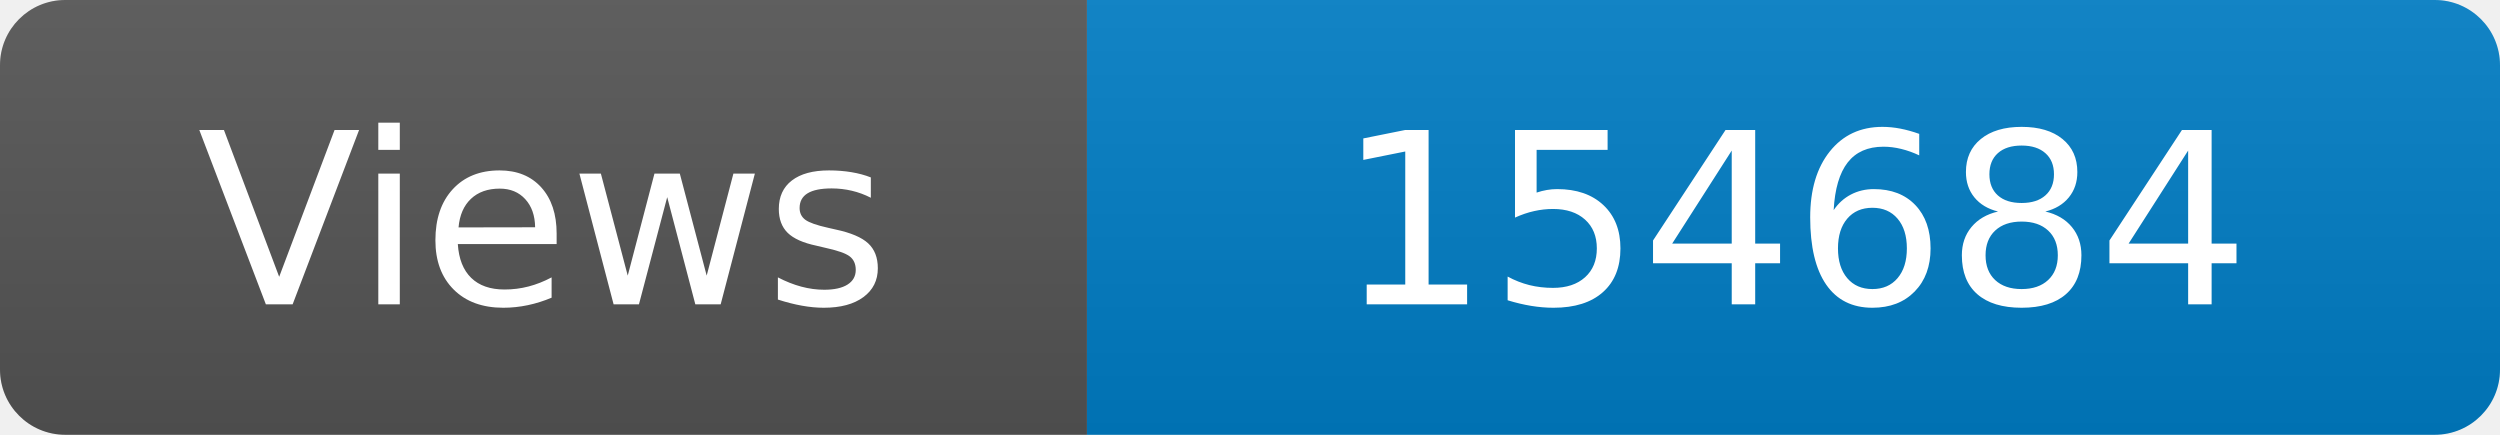
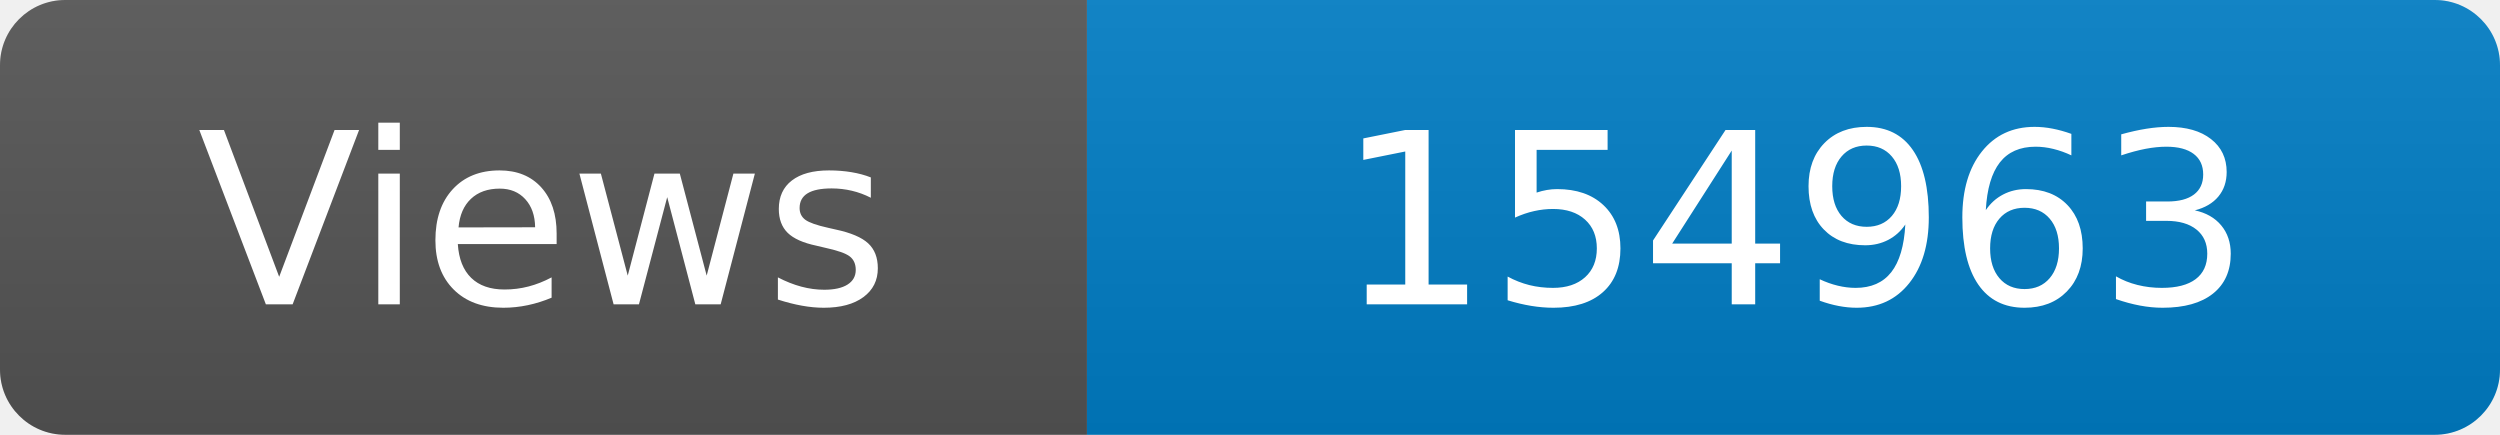
<svg xmlns="http://www.w3.org/2000/svg" width="115" height="20" role="img" aria-label="Maintained?: yes">
  <linearGradient id="s" x2="0" y2="100%">
    <stop offset="0" stop-color="#bbb" stop-opacity=".1" />
    <stop offset="1" stop-opacity=".1" />
  </linearGradient>
  <clipPath id="r">
    <rect width="115" height="20" rx="3" fill="#fff" />
  </clipPath>
  <g clip-path="url(#r)">
    <rect width="50" height="20" fill="#555" />
    <rect x="50" width="160" height="20" fill="#007ec6" />
    <rect width="115" height="20" fill="url(#s)" />
  </g>
  <g fill="#fff" text-anchor="middle" font-family="Verdana,Geneva,DejaVu Sans,sans-serif" font-size="110">
    <text x="250" y="140" transform="scale(.1)" fill="#fff">Views</text>
-     <text x="825" y="140" transform="scale(.1)" fill="#fff">154684</text>
+     <text x="825" y="140" transform="scale(.1)" fill="#fff">154963</text>
  </g>
</svg>
